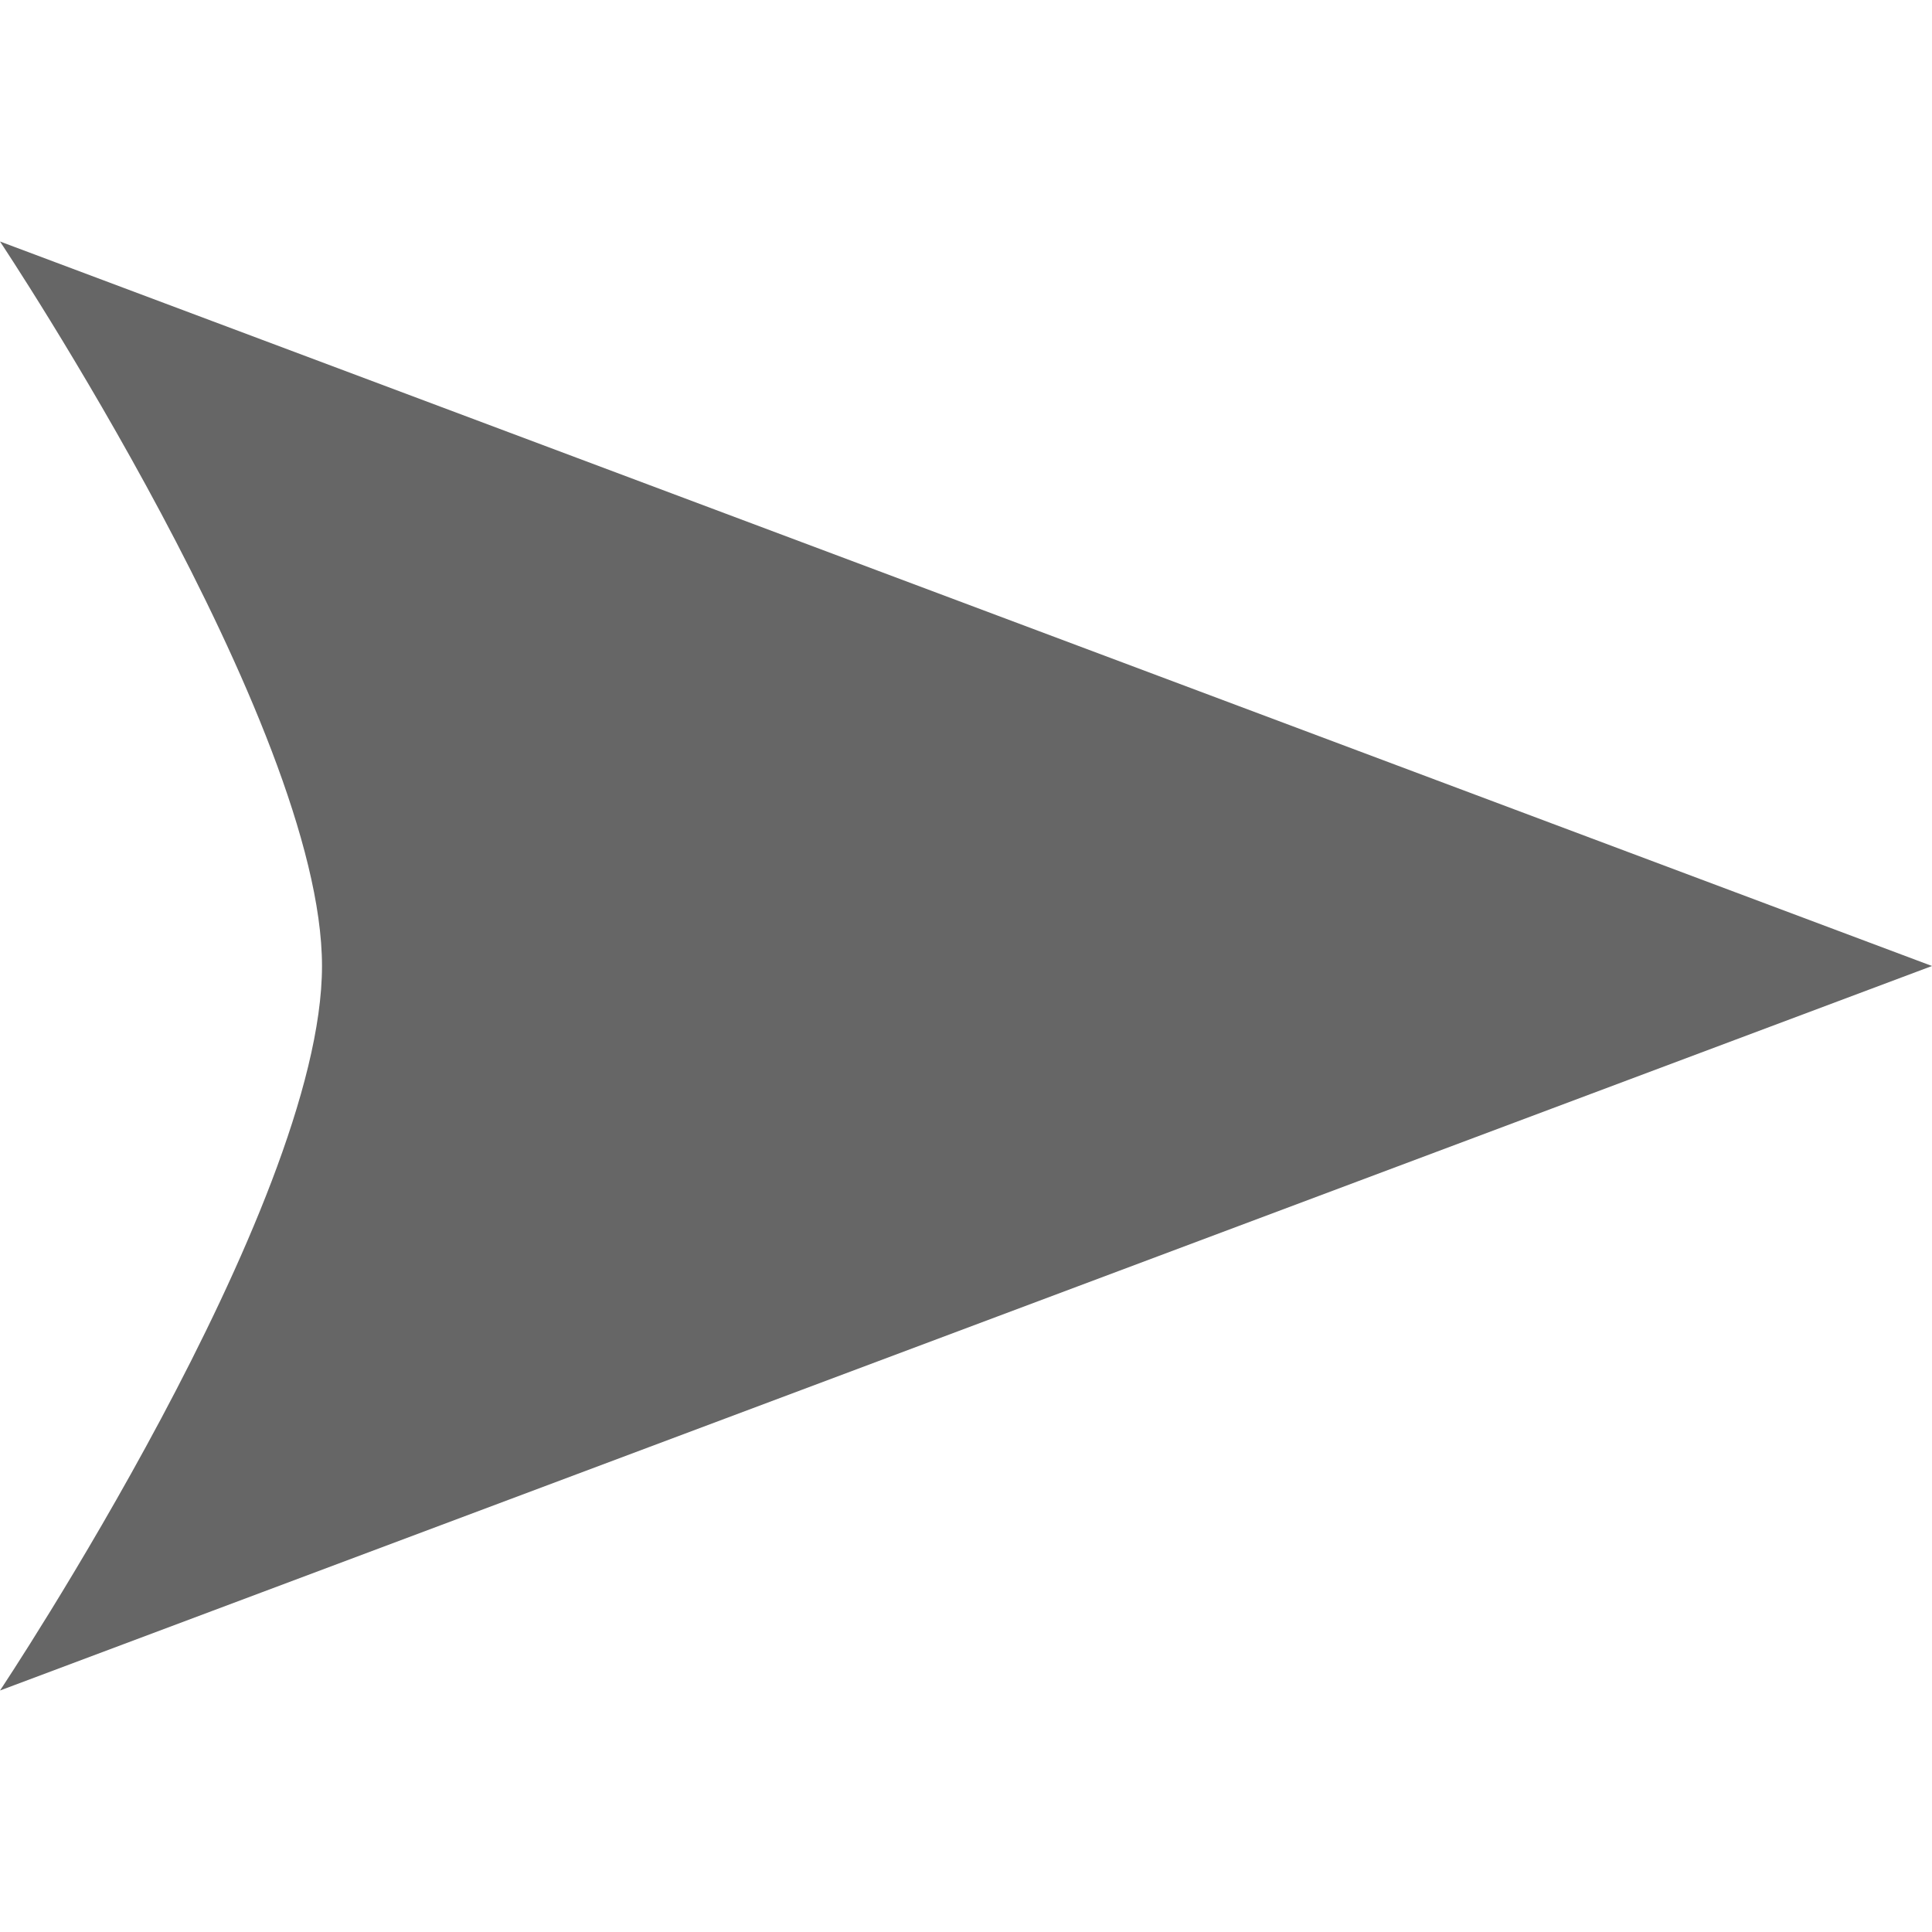
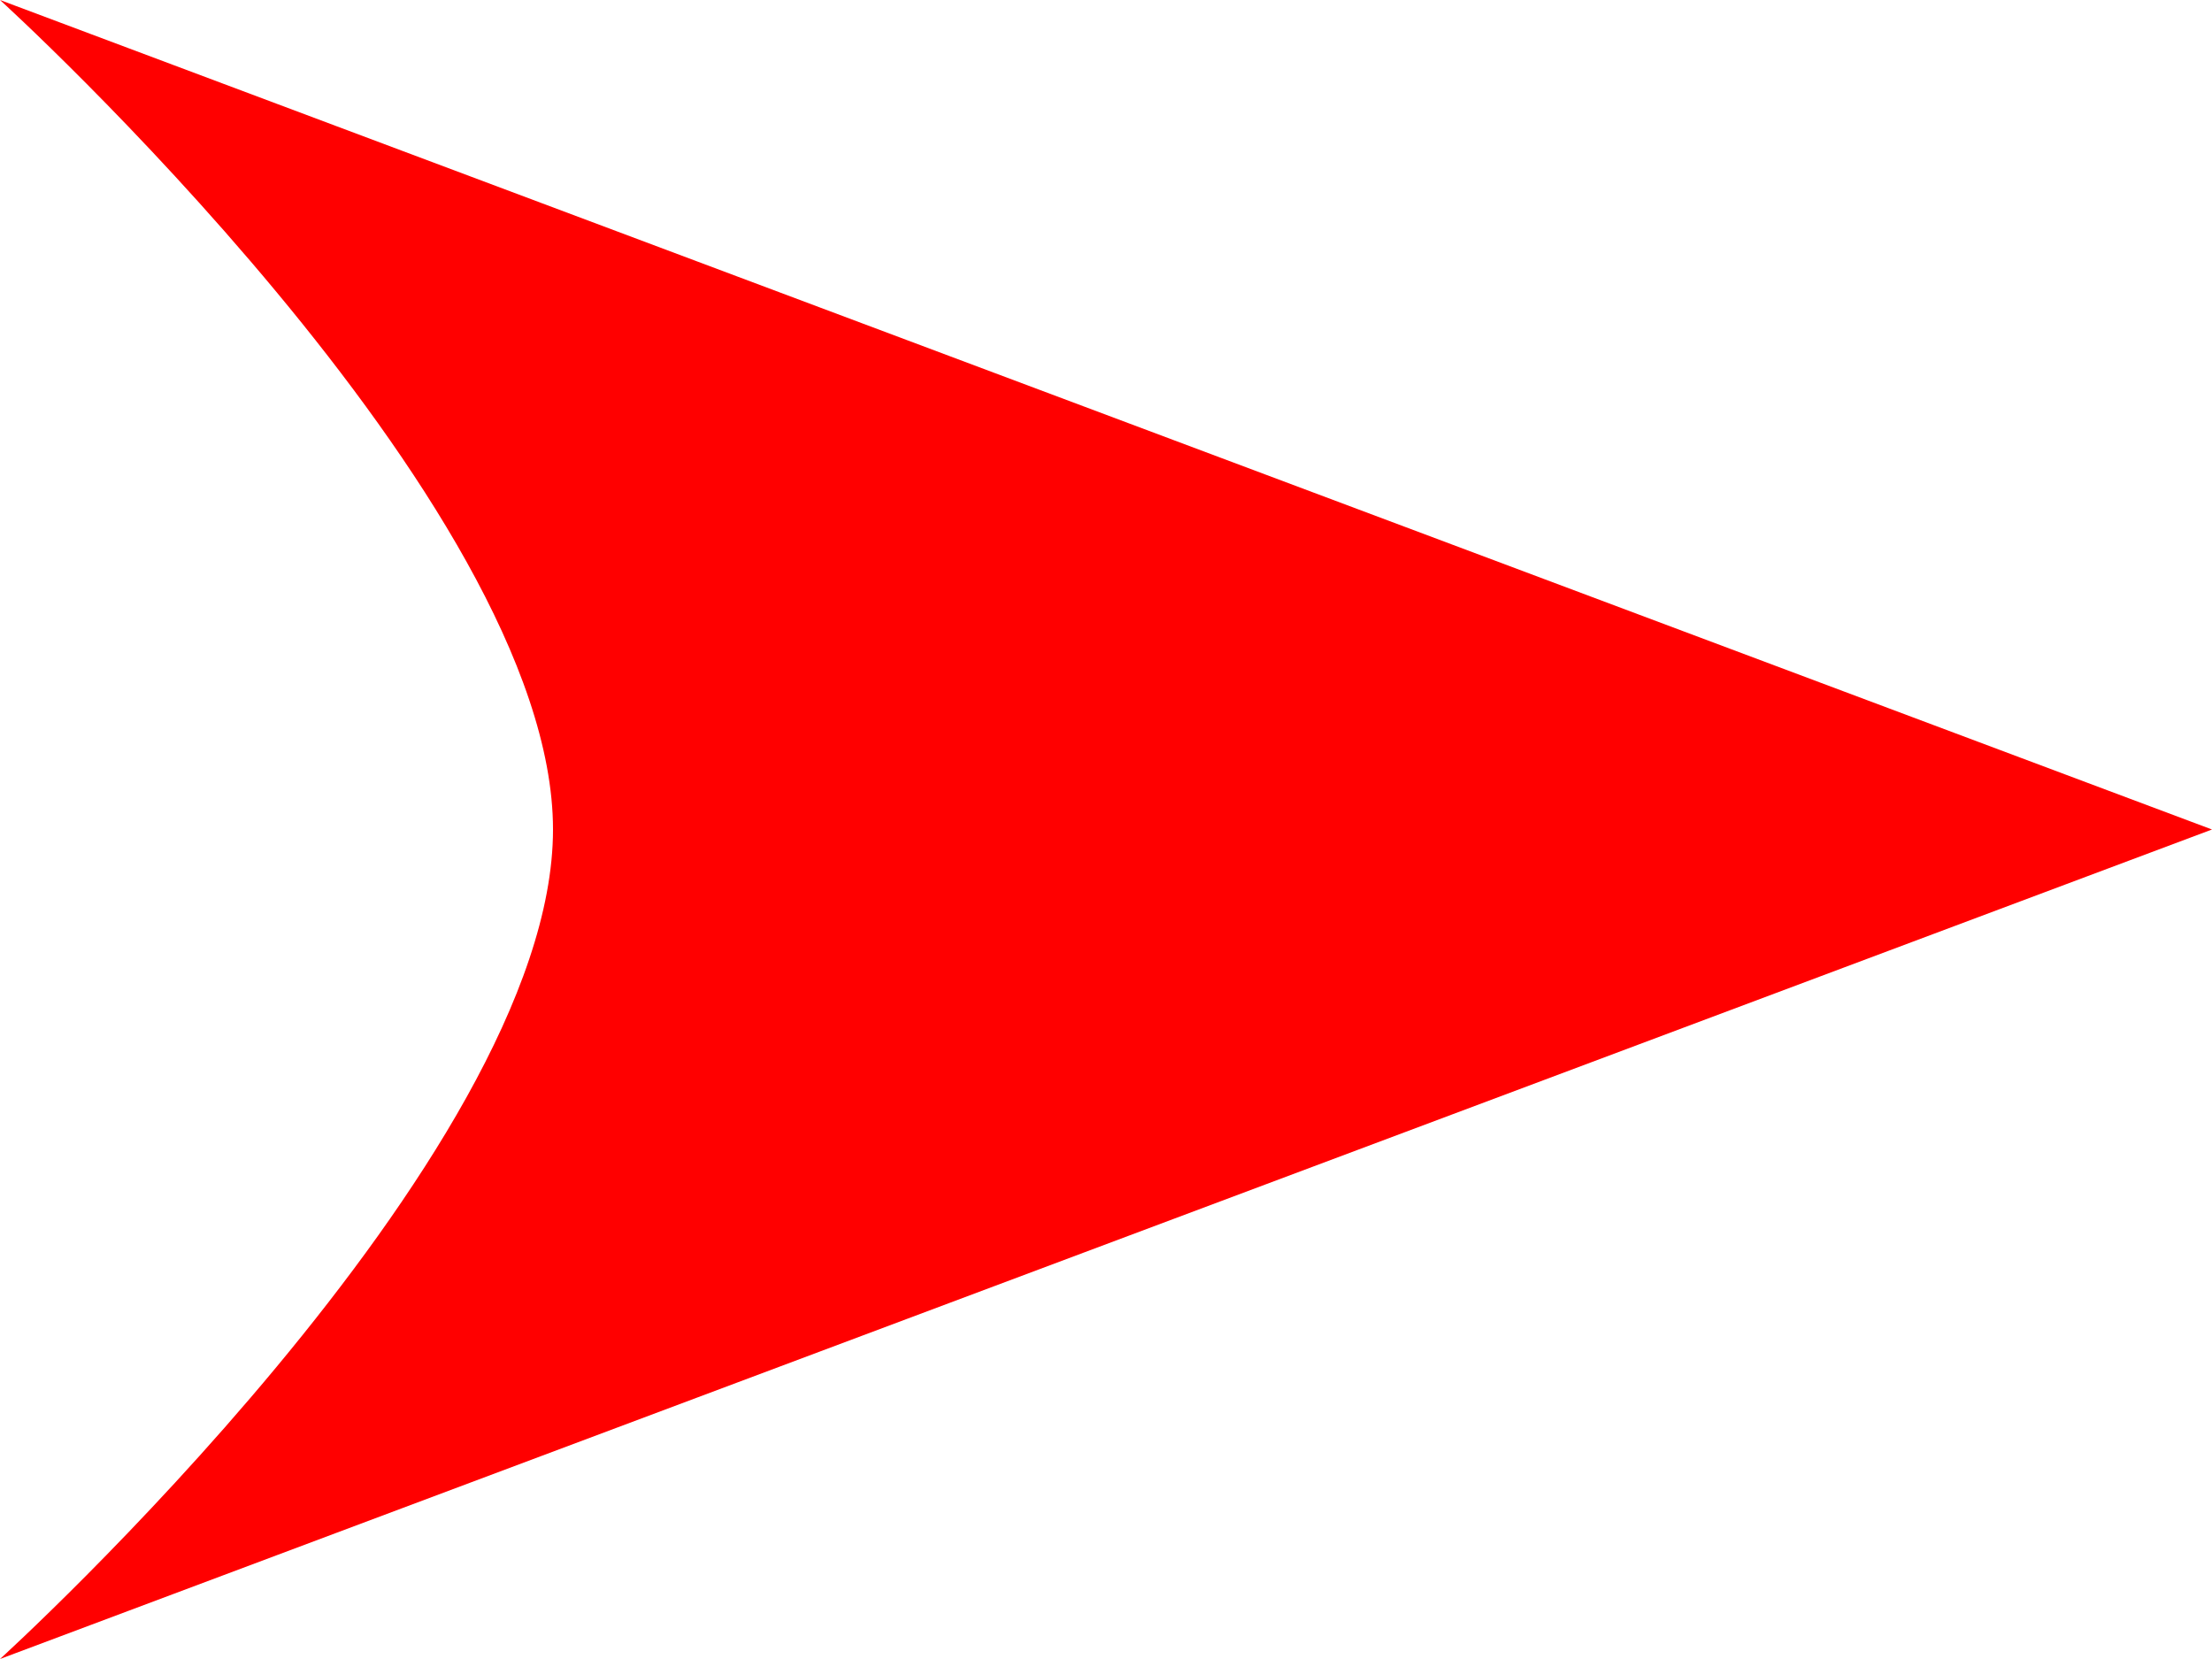
- <svg xmlns="http://www.w3.org/2000/svg" width="1em" height="1em" viewBox="0 0 12 9" fill="none">
-   <path d="M12 4.5L0 9C0 9 2 6 2 4.5C2 3 0 0 0 0L12 4.5Z" fill="#666666" />
+ <svg xmlns="http://www.w3.org/2000/svg" width="12" height="9" viewBox="0 0 12 9" fill="none">
+   <path d="M12 4.5L0 9C0 9 3 6.275 3 4.5C3 2.725 0 0 0 0L12 4.5Z" fill="#FF0000" />
</svg>
